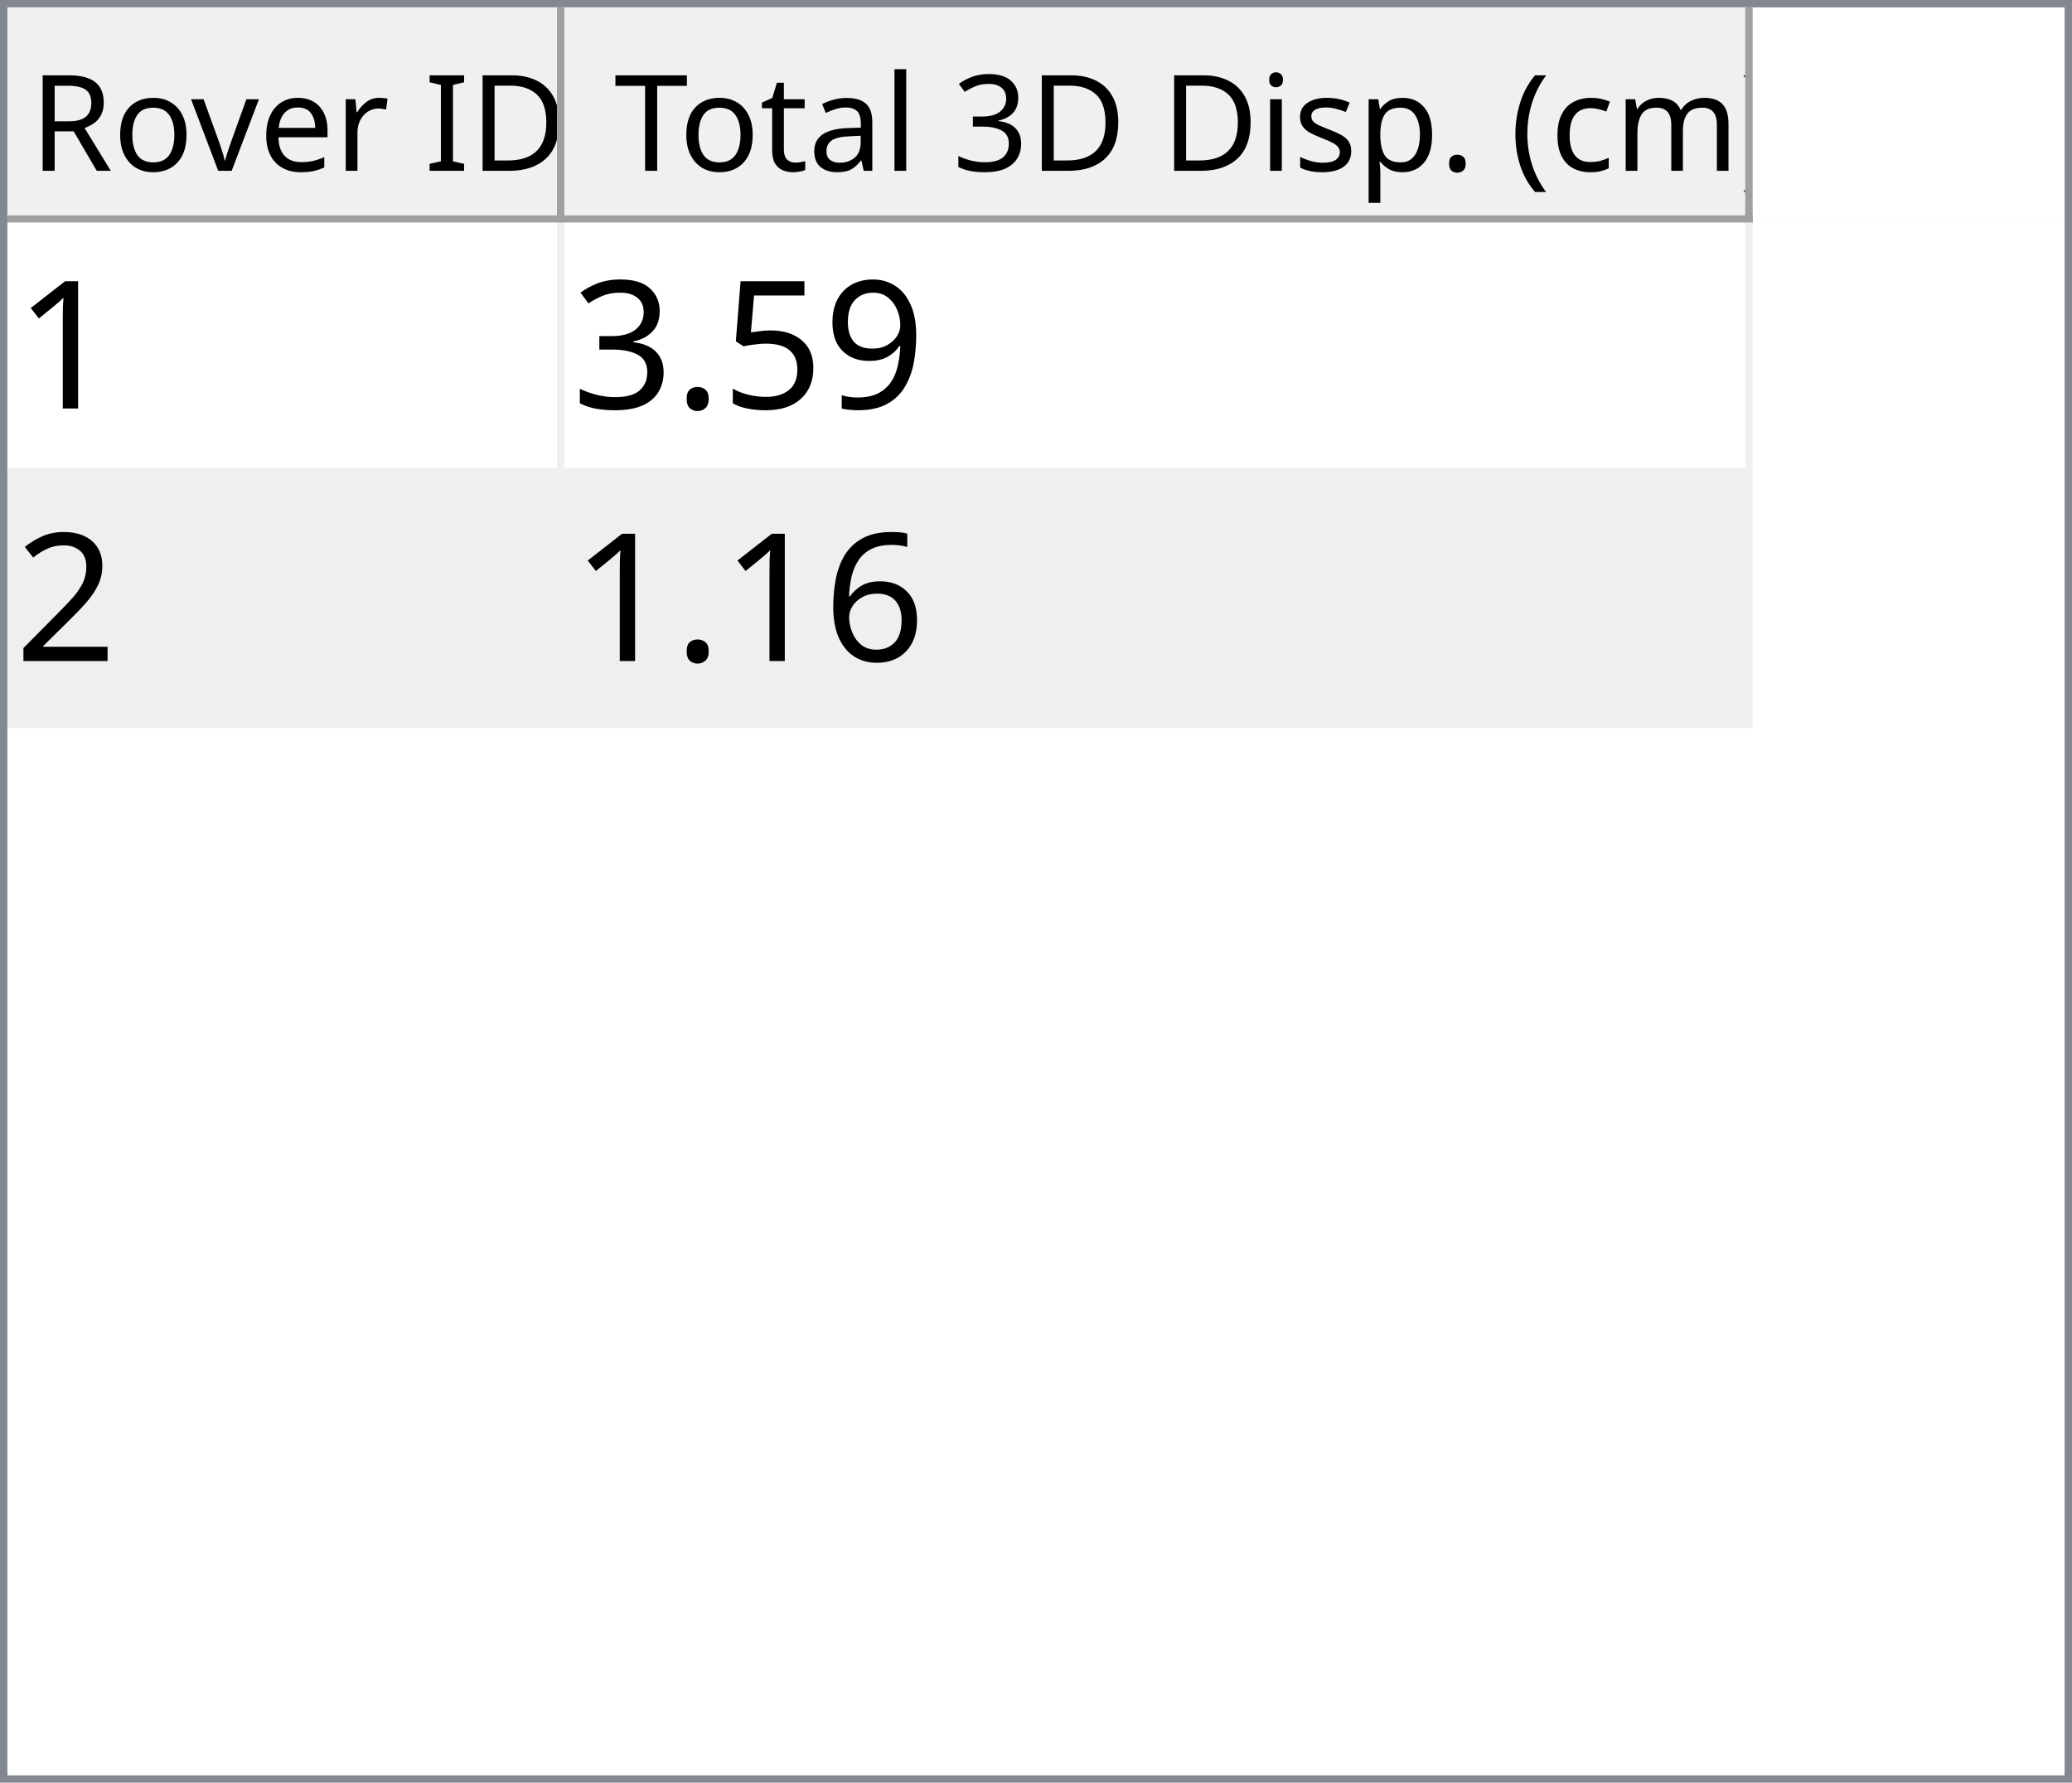
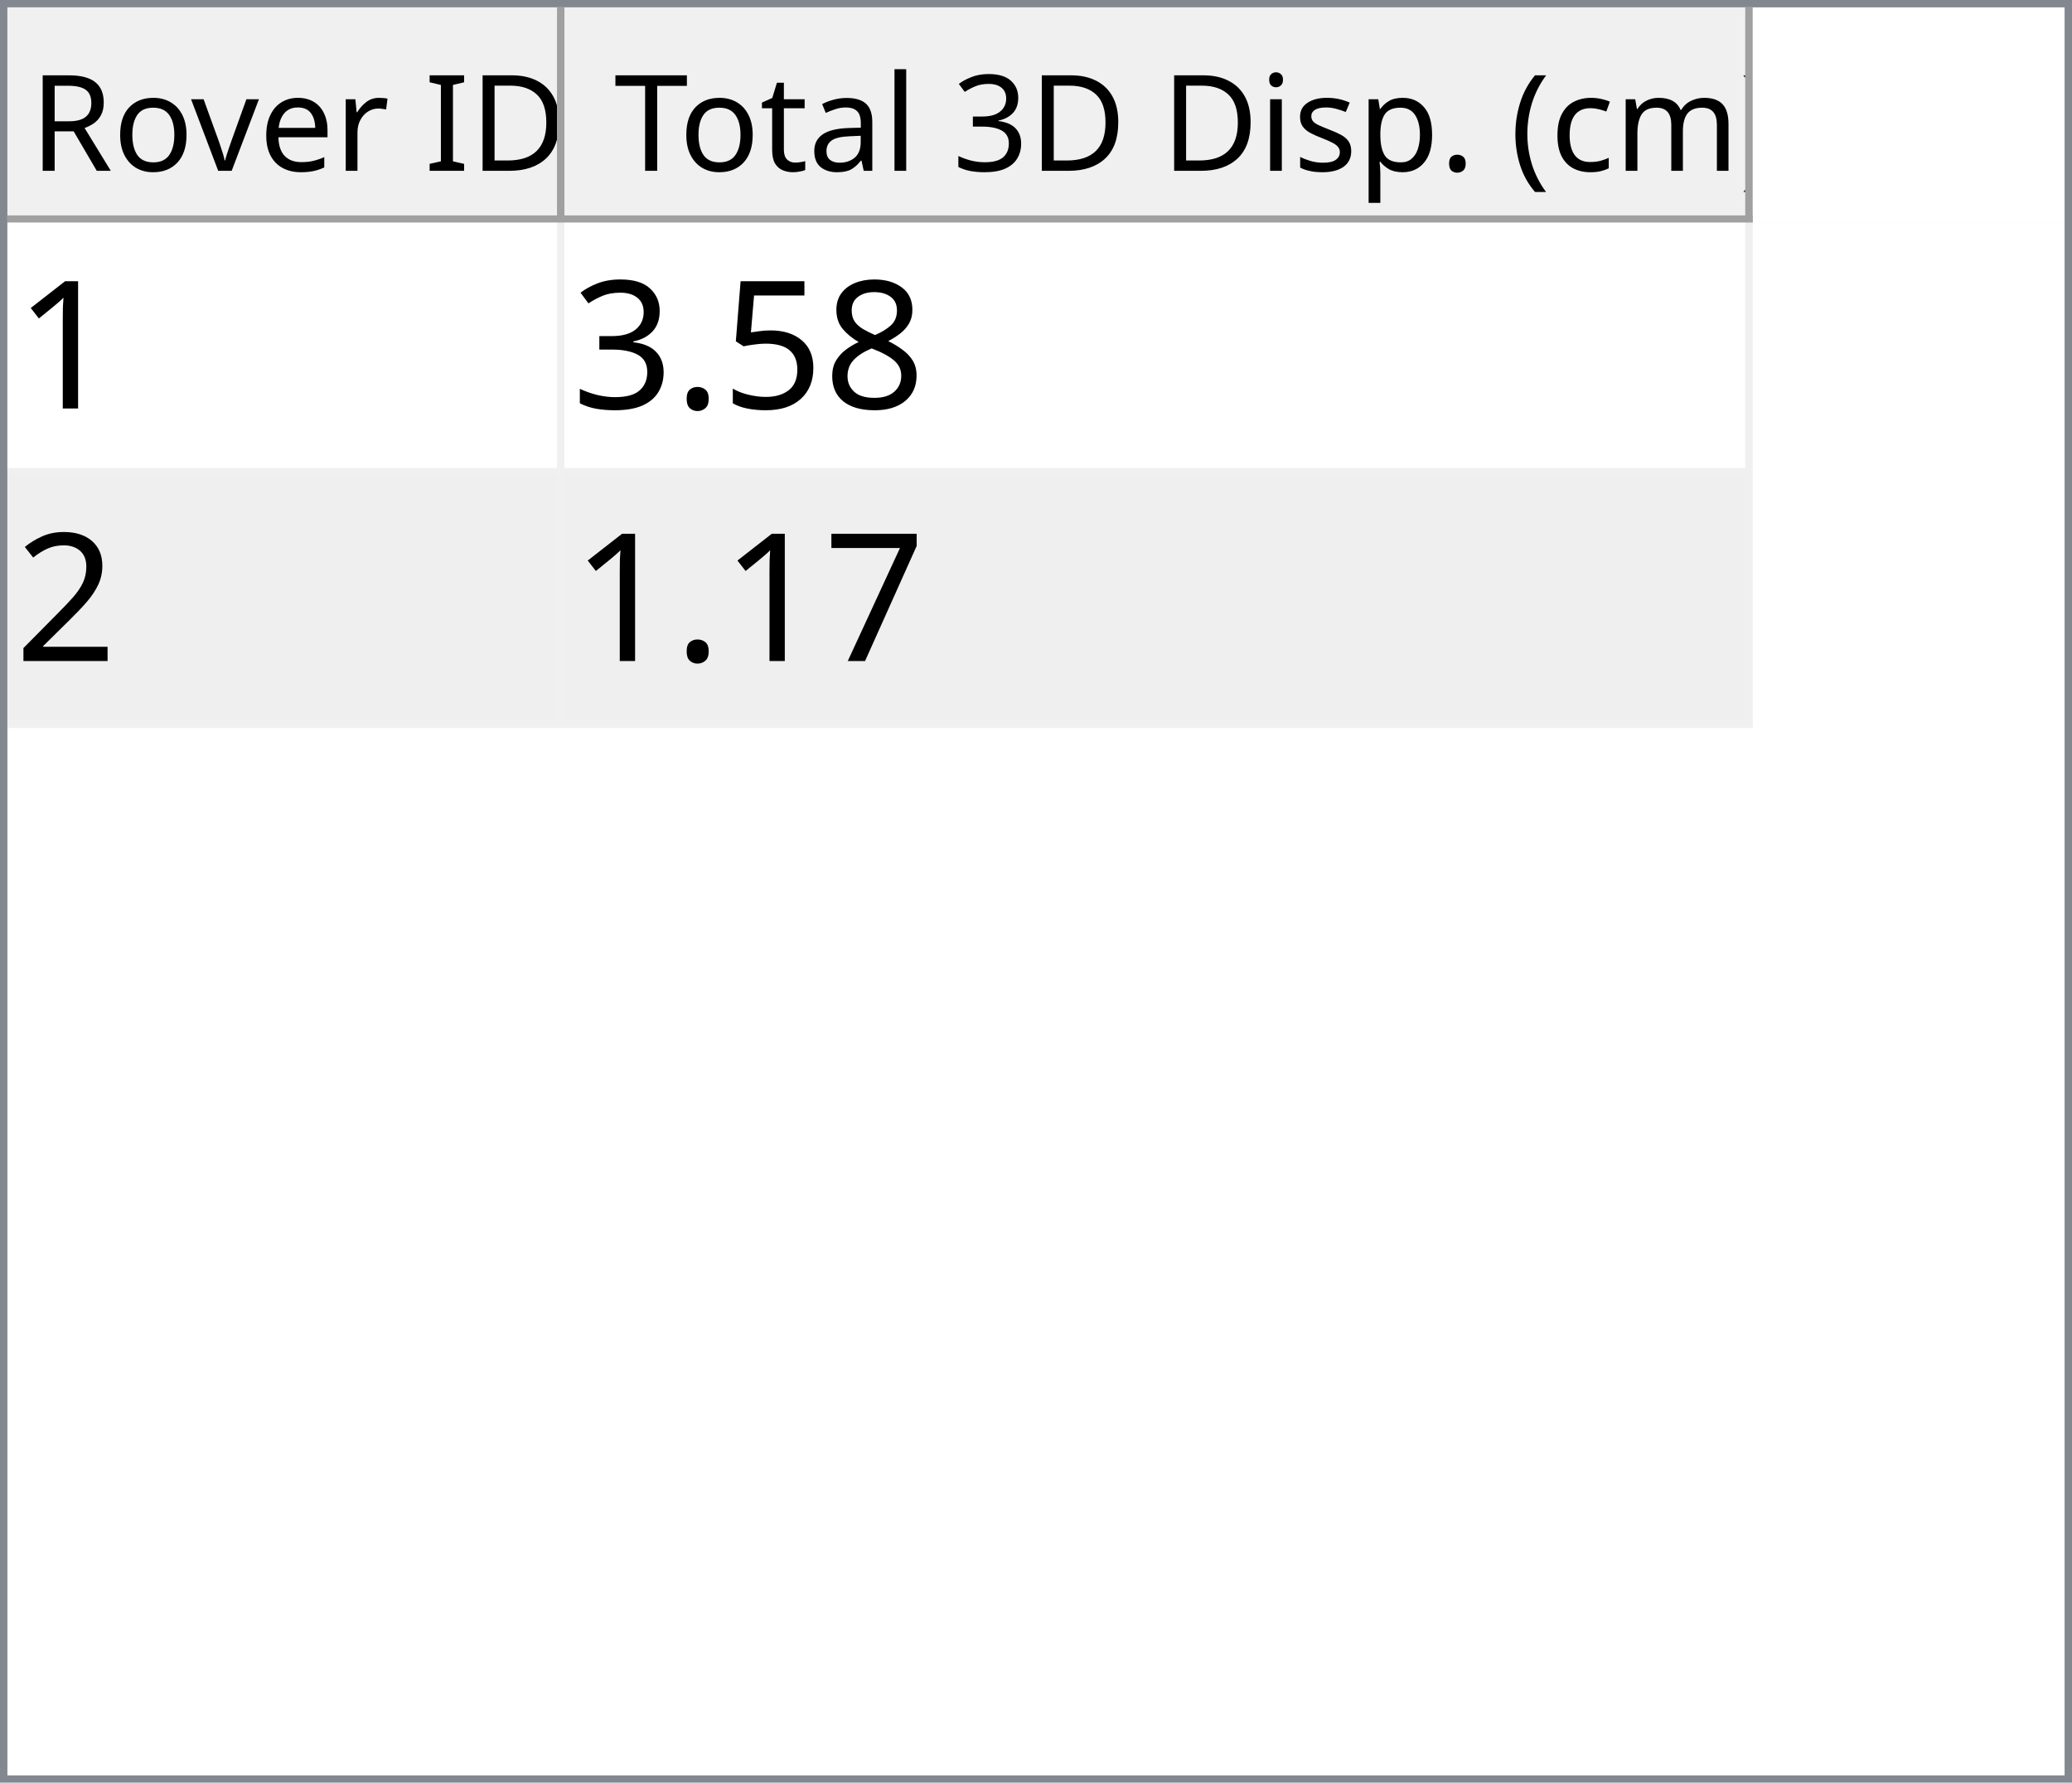
<svg xmlns="http://www.w3.org/2000/svg" style="fill-opacity:1; color-rendering:auto; color-interpolation:auto; text-rendering:auto; stroke:black; stroke-linecap:square; stroke-miterlimit:10; shape-rendering:auto; stroke-opacity:1; fill:black; stroke-dasharray:none; font-weight:normal; stroke-width:1; font-family:'Dialog'; font-style:normal; stroke-linejoin:miter; font-size:12px; stroke-dashoffset:0; image-rendering:auto;" width="279" height="240">
  <defs id="genericDefs" />
  <g>
    <defs id="defs1">
      <clipPath clipPathUnits="userSpaceOnUse" id="clipPath1">
        <path d="M0 0 L279 0 L279 240 L0 240 L0 0 Z" />
      </clipPath>
      <clipPath clipPathUnits="userSpaceOnUse" id="clipPath2">
        <path d="M0 0 L0 240 L279 240 L279 0 Z" />
      </clipPath>
      <clipPath clipPathUnits="userSpaceOnUse" id="clipPath3">
        <path d="M0 0 L0 29 L277 29 L277 0 Z" />
      </clipPath>
      <clipPath clipPathUnits="userSpaceOnUse" id="clipPath4">
        <path d="M0 0 L0 29 L75 29 L75 0 Z" />
      </clipPath>
      <clipPath clipPathUnits="userSpaceOnUse" id="clipPath5">
        <path d="M1 1 L1 28 L74 28 L74 1 Z" />
      </clipPath>
      <clipPath clipPathUnits="userSpaceOnUse" id="clipPath6">
        <path d="M0 0 L0 27 L73 27 L73 0 Z" />
      </clipPath>
      <clipPath clipPathUnits="userSpaceOnUse" id="clipPath7">
        <path d="M-0.5 -0.5 L-0.5 28.5 L74.5 28.5 L74.5 -0.5 Z" />
      </clipPath>
      <clipPath clipPathUnits="userSpaceOnUse" id="clipPath8">
        <path d="M0 0 L0 29 L160 29 L160 0 Z" />
      </clipPath>
      <clipPath clipPathUnits="userSpaceOnUse" id="clipPath9">
        <path d="M1 1 L1 28 L159 28 L159 1 Z" />
      </clipPath>
      <clipPath clipPathUnits="userSpaceOnUse" id="clipPath10">
        <path d="M0 0 L0 27 L158 27 L158 0 Z" />
      </clipPath>
      <clipPath clipPathUnits="userSpaceOnUse" id="clipPath11">
        <path d="M-0.5 -0.5 L-0.5 28.5 L159.5 28.5 L159.5 -0.5 Z" />
      </clipPath>
      <clipPath clipPathUnits="userSpaceOnUse" id="clipPath12">
        <path d="M0 0 L0 209 L277 209 L277 0 Z" />
      </clipPath>
      <clipPath clipPathUnits="userSpaceOnUse" id="clipPath13">
        <path d="M0 0 L0 68 L235 68 L235 0 Z" />
      </clipPath>
      <clipPath clipPathUnits="userSpaceOnUse" id="clipPath14">
        <path d="M-0.5 -0.5 L-0.5 67.5 L234.5 67.5 L234.5 -0.5 Z" />
      </clipPath>
      <clipPath clipPathUnits="userSpaceOnUse" id="clipPath15">
        <path d="M0 0 L0 33 L74 33 L74 0 Z" />
      </clipPath>
      <clipPath clipPathUnits="userSpaceOnUse" id="clipPath16">
        <path d="M0 0 L0 33 L159 33 L159 0 Z" />
      </clipPath>
      <font horiz-adv-x="64.551" id="font1">
        <font-face ascent="107.91" descent="25.098" units-per-em="100" style="font-style:normal; font-family:Segoe UI; font-weight:normal;" />
        <missing-glyph horiz-adv-x="64.551" d="M8.109 0 L8.109 68.266 L56.453 68.266 L56.453 0 L8.109 0 ZM15.328 7.234 L49.219 7.234 L49.219 61.031 L15.328 61.031 L15.328 7.234 Z" />
        <glyph unicode="D" horiz-adv-x="70.117" d="M9.188 0 L9.188 70.016 L28.516 70.016 Q65.531 70.016 65.531 35.891 Q65.531 19.672 55.25 9.836 Q44.969 0 27.734 0 L9.188 0 ZM17.391 62.594 L17.391 7.422 L27.828 7.422 Q41.609 7.422 49.273 14.797 Q56.938 22.172 56.938 35.688 Q56.938 62.594 28.328 62.594 L17.391 62.594 Z" />
        <glyph unicode="I" horiz-adv-x="26.611" d="M17.391 0 L9.188 0 L9.188 70.016 L17.391 70.016 L17.391 0 Z" />
        <glyph unicode=" " horiz-adv-x="27.393" d="" />
        <glyph unicode="r" horiz-adv-x="34.766" d="M34.188 41.891 Q32.078 43.5 28.125 43.5 Q23 43.5 19.555 38.672 Q16.109 33.844 16.109 25.484 L16.109 0 L8.109 0 L8.109 50 L16.109 50 L16.109 39.703 L16.312 39.703 Q18.016 44.969 21.531 47.922 Q25.047 50.875 29.391 50.875 Q32.516 50.875 34.188 50.203 L34.188 41.891 Z" />
        <glyph unicode="e" horiz-adv-x="52.295" d="M48.297 23 L12.984 23 Q13.188 14.656 17.484 10.109 Q21.781 5.562 29.297 5.562 Q37.75 5.562 44.828 11.141 L44.828 3.609 Q38.234 -1.172 27.391 -1.172 Q16.797 -1.172 10.742 5.641 Q4.688 12.453 4.688 24.812 Q4.688 36.469 11.305 43.82 Q17.922 51.172 27.734 51.172 Q37.547 51.172 42.922 44.828 Q48.297 38.484 48.297 27.203 L48.297 23 ZM40.094 29.781 Q40.047 36.719 36.75 40.578 Q33.453 44.438 27.594 44.438 Q21.922 44.438 17.969 40.383 Q14.016 36.328 13.094 29.781 L40.094 29.781 Z" />
        <glyph unicode="v" horiz-adv-x="47.9" d="M47.406 50 L27.484 0 L19.625 0 L0.688 50 L9.469 50 L22.172 13.672 Q23.578 9.672 23.922 6.688 L24.125 6.688 Q24.609 10.453 25.688 13.484 L38.969 50 L47.406 50 Z" />
        <glyph unicode="o" horiz-adv-x="58.594" d="M29 -1.172 Q17.922 -1.172 11.305 5.836 Q4.688 12.844 4.688 24.422 Q4.688 37.016 11.57 44.094 Q18.453 51.172 30.172 51.172 Q41.359 51.172 47.633 44.289 Q53.906 37.406 53.906 25.203 Q53.906 13.234 47.141 6.031 Q40.375 -1.172 29 -1.172 ZM29.594 44.438 Q21.875 44.438 17.383 39.188 Q12.891 33.938 12.891 24.703 Q12.891 15.828 17.43 10.695 Q21.969 5.562 29.594 5.562 Q37.359 5.562 41.531 10.594 Q45.703 15.625 45.703 24.906 Q45.703 34.281 41.531 39.359 Q37.359 44.438 29.594 44.438 Z" />
        <glyph unicode="R" horiz-adv-x="59.814" d="M59.375 0 L49.609 0 L37.891 19.625 Q36.281 22.359 34.766 24.289 Q33.25 26.219 31.664 27.438 Q30.078 28.656 28.25 29.219 Q26.422 29.781 24.125 29.781 L17.391 29.781 L17.391 0 L9.188 0 L9.188 70.016 L30.078 70.016 Q34.672 70.016 38.555 68.867 Q42.438 67.719 45.289 65.375 Q48.141 63.031 49.758 59.547 Q51.375 56.062 51.375 51.375 Q51.375 47.703 50.273 44.656 Q49.172 41.609 47.148 39.211 Q45.125 36.812 42.266 35.133 Q39.406 33.453 35.844 32.516 L35.844 32.328 Q37.594 31.547 38.891 30.547 Q40.188 29.547 41.359 28.18 Q42.531 26.812 43.68 25.078 Q44.828 23.344 46.234 21.047 L59.375 0 ZM17.391 62.594 L17.391 37.203 L28.516 37.203 Q31.594 37.203 34.203 38.133 Q36.812 39.062 38.719 40.797 Q40.625 42.531 41.703 45.047 Q42.781 47.562 42.781 50.688 Q42.781 56.297 39.141 59.445 Q35.5 62.594 28.609 62.594 L17.391 62.594 Z" />
        <glyph unicode=")" horiz-adv-x="30.176" d="M8.297 -15.922 L1.172 -15.922 Q16.406 2.344 16.406 26.812 Q16.406 51.469 1.078 70.016 L8.297 70.016 Q23.531 52.156 23.531 26.703 Q23.531 1.375 8.297 -15.922 Z" />
        <glyph unicode="m" horiz-adv-x="86.133" d="M79.109 0 L71.094 0 L71.094 28.719 Q71.094 37.016 68.531 40.727 Q65.969 44.438 59.906 44.438 Q54.781 44.438 51.195 39.75 Q47.609 35.062 47.609 28.516 L47.609 0 L39.594 0 L39.594 29.688 Q39.594 44.438 28.219 44.438 Q22.953 44.438 19.531 40.016 Q16.109 35.594 16.109 28.516 L16.109 0 L8.109 0 L8.109 50 L16.109 50 L16.109 42.094 L16.312 42.094 Q21.625 51.172 31.844 51.172 Q36.969 51.172 40.773 48.312 Q44.578 45.453 46 40.828 Q51.562 51.172 62.594 51.172 Q79.109 51.172 79.109 30.812 L79.109 0 Z" />
        <glyph unicode="c" horiz-adv-x="46.191" d="M42.188 2.297 Q36.422 -1.172 28.516 -1.172 Q17.828 -1.172 11.258 5.789 Q4.688 12.75 4.688 23.828 Q4.688 36.188 11.766 43.68 Q18.844 51.172 30.672 51.172 Q37.25 51.172 42.281 48.734 L42.281 40.531 Q36.719 44.438 30.375 44.438 Q22.703 44.438 17.797 38.945 Q12.891 33.453 12.891 24.516 Q12.891 15.719 17.508 10.641 Q22.125 5.562 29.891 5.562 Q36.422 5.562 42.188 9.906 L42.188 2.297 Z" />
        <glyph unicode="(" horiz-adv-x="30.176" d="M29.109 -15.922 L21.969 -15.922 Q6.844 1.375 6.844 26.703 Q6.844 52.156 21.969 70.016 L29.203 70.016 Q13.875 51.469 13.875 26.812 Q13.875 2.344 29.109 -15.922 Z" />
        <glyph unicode="." horiz-adv-x="21.68" d="M10.891 -1.078 Q8.641 -1.078 7.055 0.539 Q5.469 2.156 5.469 4.391 Q5.469 6.641 7.055 8.273 Q8.641 9.906 10.891 9.906 Q13.188 9.906 14.797 8.273 Q16.406 6.641 16.406 4.391 Q16.406 2.156 14.797 0.539 Q13.188 -1.078 10.891 -1.078 Z" />
        <glyph unicode="p" horiz-adv-x="58.789" d="M16.312 7.234 L16.109 7.234 L16.109 -23 L8.109 -23 L8.109 50 L16.109 50 L16.109 41.219 L16.312 41.219 Q22.219 51.172 33.594 51.172 Q43.266 51.172 48.688 44.461 Q54.109 37.75 54.109 26.469 Q54.109 13.922 48 6.375 Q41.891 -1.172 31.297 -1.172 Q21.578 -1.172 16.312 7.234 ZM16.109 27.391 L16.109 20.406 Q16.109 14.203 20.141 9.883 Q24.172 5.562 30.375 5.562 Q37.641 5.562 41.773 11.133 Q45.906 16.703 45.906 26.609 Q45.906 34.969 42.047 39.703 Q38.188 44.438 31.594 44.438 Q24.609 44.438 20.359 39.578 Q16.109 34.719 16.109 27.391 Z" />
        <glyph unicode="s" horiz-adv-x="42.432" d="M5.078 1.812 L5.078 10.406 Q11.625 5.562 19.484 5.562 Q30.031 5.562 30.031 12.594 Q30.031 14.594 29.125 15.992 Q28.219 17.391 26.68 18.461 Q25.141 19.531 23.07 20.383 Q21 21.234 18.609 22.172 Q15.281 23.484 12.766 24.828 Q10.25 26.172 8.57 27.859 Q6.891 29.547 6.031 31.695 Q5.172 33.844 5.172 36.719 Q5.172 40.234 6.789 42.945 Q8.406 45.656 11.086 47.484 Q13.766 49.312 17.211 50.242 Q20.656 51.172 24.312 51.172 Q30.812 51.172 35.938 48.922 L35.938 40.828 Q30.422 44.438 23.25 44.438 Q21 44.438 19.195 43.922 Q17.391 43.406 16.094 42.477 Q14.797 41.547 14.086 40.258 Q13.375 38.969 13.375 37.406 Q13.375 35.453 14.086 34.133 Q14.797 32.812 16.164 31.789 Q17.531 30.766 19.484 29.938 Q21.438 29.109 23.922 28.125 Q27.25 26.859 29.883 25.516 Q32.516 24.172 34.375 22.484 Q36.234 20.797 37.234 18.602 Q38.234 16.406 38.234 13.375 Q38.234 9.672 36.602 6.938 Q34.969 4.203 32.234 2.398 Q29.5 0.594 25.93 -0.289 Q22.359 -1.172 18.453 -1.172 Q10.75 -1.172 5.078 1.812 Z" />
        <glyph unicode="i" horiz-adv-x="24.219" d="M12.203 62.703 Q10.062 62.703 8.547 64.164 Q7.031 65.625 7.031 67.875 Q7.031 70.125 8.547 71.609 Q10.062 73.094 12.203 73.094 Q14.406 73.094 15.945 71.609 Q17.484 70.125 17.484 67.875 Q17.484 65.719 15.945 64.211 Q14.406 62.703 12.203 62.703 ZM16.109 0 L8.109 0 L8.109 50 L16.109 50 L16.109 0 Z" />
        <glyph unicode="3" horiz-adv-x="53.906" d="M46.531 19.828 Q46.531 15.094 44.75 11.211 Q42.969 7.328 39.719 4.57 Q36.469 1.812 31.93 0.297 Q27.391 -1.219 21.922 -1.219 Q11.922 -1.219 6 2.594 L6 11.188 Q13.094 5.609 22.219 5.609 Q25.875 5.609 28.828 6.539 Q31.781 7.469 33.906 9.227 Q36.031 10.984 37.18 13.477 Q38.328 15.969 38.328 19.094 Q38.328 32.812 18.797 32.812 L12.984 32.812 L12.984 39.594 L18.5 39.594 Q35.797 39.594 35.797 52.484 Q35.797 64.406 22.609 64.406 Q15.188 64.406 8.688 59.422 L8.688 67.188 Q15.375 71.188 24.609 71.188 Q29 71.188 32.57 69.969 Q36.141 68.75 38.68 66.555 Q41.219 64.359 42.609 61.281 Q44 58.203 44 54.5 Q44 40.672 30.031 36.719 L30.031 36.531 Q33.594 36.141 36.625 34.797 Q39.656 33.453 41.852 31.305 Q44.047 29.156 45.289 26.25 Q46.531 23.344 46.531 19.828 Z" />
        <glyph unicode="l" horiz-adv-x="24.219" d="M16.109 0 L8.109 0 L8.109 74.031 L16.109 74.031 L16.109 0 Z" />
        <glyph unicode="a" horiz-adv-x="50.879" d="M43.891 0 L35.891 0 L35.891 7.812 L35.688 7.812 Q30.469 -1.172 20.312 -1.172 Q12.844 -1.172 8.617 2.781 Q4.391 6.734 4.391 13.281 Q4.391 27.297 20.906 29.594 L35.891 31.688 Q35.891 44.438 25.594 44.438 Q16.547 44.438 9.281 38.281 L9.281 46.484 Q16.656 51.172 26.266 51.172 Q43.891 51.172 43.891 32.516 L43.891 0 ZM35.891 25.297 L23.828 23.641 Q18.266 22.859 15.43 20.875 Q12.594 18.891 12.594 13.875 Q12.594 10.203 15.211 7.883 Q17.828 5.562 22.172 5.562 Q28.125 5.562 32.008 9.742 Q35.891 13.922 35.891 20.312 L35.891 25.297 Z" />
        <glyph unicode="t" horiz-adv-x="33.887" d="M31.297 0.484 Q28.469 -1.078 23.828 -1.078 Q10.688 -1.078 10.688 13.578 L10.688 43.172 L2.094 43.172 L2.094 50 L10.688 50 L10.688 62.203 L18.703 64.797 L18.703 50 L31.297 50 L31.297 43.172 L18.703 43.172 L18.703 14.984 Q18.703 9.969 20.414 7.82 Q22.125 5.672 26.078 5.672 Q29.109 5.672 31.297 7.328 L31.297 0.484 Z" />
        <glyph unicode="T" horiz-adv-x="52.393" d="M50.594 62.594 L30.375 62.594 L30.375 0 L22.172 0 L22.172 62.594 L2 62.594 L2 70.016 L50.594 70.016 L50.594 62.594 Z" />
      </font>
      <font horiz-adv-x="75.0" id="font2">
        <font-face ascent="100.537" descent="21.973" units-per-em="100" style="font-style:normal; font-family:sans-serif; font-weight:normal;" />
        <missing-glyph horiz-adv-x="75.0" d="M12.5 0 L12.5 62.5 L62.5 62.5 L62.5 0 L12.5 0 ZM14.062 1.562 L60.938 1.562 L60.938 60.938 L14.062 60.938 L14.062 1.562 Z" />
        <glyph unicode="1" horiz-adv-x="55.615" d="M37.25 0 L28.469 0 L28.469 56 Q25.297 52.984 20.141 49.953 Q14.984 46.922 10.891 45.406 L10.891 53.906 Q18.266 57.375 23.781 62.305 Q29.297 67.234 31.594 71.875 L37.25 71.875 L37.25 0 Z" />
-         <glyph unicode="9" horiz-adv-x="55.615" d="M5.469 16.547 L13.922 17.328 Q14.984 11.375 18.016 8.688 Q21.047 6 25.781 6 Q29.828 6 32.883 7.859 Q35.938 9.719 37.891 12.82 Q39.844 15.922 41.164 21.195 Q42.484 26.469 42.484 31.938 Q42.484 32.516 42.438 33.688 Q39.797 29.5 35.234 26.883 Q30.672 24.266 25.344 24.266 Q16.453 24.266 10.305 30.711 Q4.156 37.156 4.156 47.703 Q4.156 58.594 10.578 65.234 Q17 71.875 26.656 71.875 Q33.641 71.875 39.43 68.117 Q45.219 64.359 48.219 57.398 Q51.219 50.438 51.219 37.25 Q51.219 23.531 48.242 15.406 Q45.266 7.281 39.383 3.031 Q33.5 -1.219 25.594 -1.219 Q17.188 -1.219 11.867 3.445 Q6.547 8.109 5.469 16.547 ZM41.453 48.141 Q41.453 55.719 37.43 60.156 Q33.406 64.594 27.734 64.594 Q21.875 64.594 17.531 59.812 Q13.188 55.031 13.188 47.406 Q13.188 40.578 17.312 36.305 Q21.438 32.031 27.484 32.031 Q33.594 32.031 37.523 36.305 Q41.453 40.578 41.453 48.141 Z" />
+         <glyph unicode="8" horiz-adv-x="55.615" d="M17.672 38.812 Q12.203 40.828 9.57 44.539 Q6.938 48.25 6.938 53.422 Q6.938 61.234 12.555 66.555 Q18.172 71.875 27.484 71.875 Q36.859 71.875 42.578 66.43 Q48.297 60.984 48.297 53.172 Q48.297 48.188 45.68 44.508 Q43.062 40.828 37.75 38.812 Q44.344 36.672 47.781 31.883 Q51.219 27.094 51.219 20.453 Q51.219 11.281 44.727 5.031 Q38.234 -1.219 27.641 -1.219 Q17.047 -1.219 10.547 5.055 Q4.047 11.328 4.047 20.703 Q4.047 27.688 7.594 32.398 Q11.141 37.109 17.672 38.812 ZM15.922 53.719 Q15.922 48.641 19.195 45.414 Q22.469 42.188 27.688 42.188 Q32.766 42.188 36.016 45.383 Q39.266 48.578 39.266 53.219 Q39.266 58.062 35.914 61.359 Q32.562 64.656 27.594 64.656 Q22.562 64.656 19.242 61.43 Q15.922 58.203 15.922 53.719 ZM13.094 20.656 Q13.094 16.891 14.875 13.375 Q16.656 9.859 20.172 7.93 Q23.688 6 27.734 6 Q34.031 6 38.133 10.055 Q42.234 14.109 42.234 20.359 Q42.234 26.703 38.016 30.859 Q33.797 35.016 27.438 35.016 Q21.234 35.016 17.164 30.914 Q13.094 26.812 13.094 20.656 Z" />
        <glyph unicode="5" horiz-adv-x="55.615" d="M4.156 18.75 L13.375 19.531 Q14.406 12.797 18.141 9.398 Q21.875 6 27.156 6 Q33.5 6 37.891 10.789 Q42.281 15.578 42.281 23.484 Q42.281 31 38.062 35.352 Q33.844 39.703 27 39.703 Q22.75 39.703 19.336 37.773 Q15.922 35.844 13.969 32.766 L5.719 33.844 L12.641 70.609 L48.25 70.609 L48.25 62.203 L19.672 62.203 L15.828 42.969 Q22.266 47.469 29.344 47.469 Q38.719 47.469 45.164 40.969 Q51.609 34.469 51.609 24.266 Q51.609 14.547 45.953 7.469 Q39.062 -1.219 27.156 -1.219 Q17.391 -1.219 11.211 4.25 Q5.031 9.719 4.156 18.75 Z" />
        <glyph unicode="." horiz-adv-x="27.783" d="M9.078 0 L9.078 10.016 L19.094 10.016 L19.094 0 L9.078 0 Z" />
        <glyph unicode="3" horiz-adv-x="55.615" d="M4.203 18.891 L12.984 20.062 Q14.5 12.594 18.141 9.297 Q21.781 6 27 6 Q33.203 6 37.477 10.297 Q41.75 14.594 41.75 20.953 Q41.75 27 37.797 30.93 Q33.844 34.859 27.734 34.859 Q25.25 34.859 21.531 33.891 L22.516 41.609 Q23.391 41.5 23.922 41.5 Q29.547 41.5 34.039 44.43 Q38.531 47.359 38.531 53.469 Q38.531 58.297 35.258 61.477 Q31.984 64.656 26.812 64.656 Q21.688 64.656 18.266 61.43 Q14.844 58.203 13.875 51.766 L5.078 53.328 Q6.688 62.156 12.398 67.016 Q18.109 71.875 26.609 71.875 Q32.469 71.875 37.398 69.359 Q42.328 66.844 44.945 62.5 Q47.562 58.156 47.562 53.266 Q47.562 48.641 45.07 44.828 Q42.578 41.016 37.703 38.766 Q44.047 37.312 47.562 32.695 Q51.078 28.078 51.078 21.141 Q51.078 11.766 44.242 5.25 Q37.406 -1.266 26.953 -1.266 Q17.531 -1.266 11.305 4.352 Q5.078 9.969 4.203 18.891 Z" />
        <glyph unicode="2" horiz-adv-x="55.615" d="M50.344 8.453 L50.344 0 L3.031 0 Q2.938 3.172 4.047 6.109 Q5.859 10.938 9.836 15.625 Q13.812 20.312 21.344 26.469 Q33.016 36.031 37.117 41.625 Q41.219 47.219 41.219 52.203 Q41.219 57.422 37.477 61.008 Q33.734 64.594 27.734 64.594 Q21.391 64.594 17.578 60.789 Q13.766 56.984 13.719 50.25 L4.688 51.172 Q5.609 61.281 11.664 66.578 Q17.719 71.875 27.938 71.875 Q38.234 71.875 44.242 66.164 Q50.25 60.453 50.25 52 Q50.25 47.703 48.492 43.555 Q46.734 39.406 42.656 34.812 Q38.578 30.219 29.109 22.219 Q21.188 15.578 18.945 13.211 Q16.703 10.844 15.234 8.453 L50.344 8.453 Z" />
-         <glyph unicode="6" horiz-adv-x="55.615" d="M49.75 54.047 L41.016 53.375 Q39.844 58.547 37.703 60.891 Q34.125 64.656 28.906 64.656 Q24.703 64.656 21.531 62.312 Q17.391 59.281 14.992 53.469 Q12.594 47.656 12.5 36.922 Q15.672 41.75 20.266 44.094 Q24.859 46.438 29.891 46.438 Q38.672 46.438 44.852 39.969 Q51.031 33.5 51.031 23.25 Q51.031 16.5 48.125 10.719 Q45.219 4.938 40.141 1.859 Q35.062 -1.219 28.609 -1.219 Q17.625 -1.219 10.695 6.859 Q3.766 14.938 3.766 33.5 Q3.766 54.25 11.422 63.672 Q18.109 71.875 29.438 71.875 Q37.891 71.875 43.289 67.141 Q48.688 62.406 49.75 54.047 ZM13.875 23.188 Q13.875 18.656 15.797 14.508 Q17.719 10.359 21.188 8.18 Q24.656 6 28.469 6 Q34.031 6 38.039 10.492 Q42.047 14.984 42.047 22.703 Q42.047 30.125 38.086 34.398 Q34.125 38.672 28.125 38.672 Q22.172 38.672 18.023 34.398 Q13.875 30.125 13.875 23.188 Z" />
+         <glyph unicode="7" horiz-adv-x="55.615" d="M4.734 62.203 L4.734 70.656 L51.078 70.656 L51.078 63.812 Q44.234 56.547 37.523 44.484 Q30.812 32.422 27.156 19.672 Q24.516 10.688 23.781 0 L14.75 0 Q14.891 8.453 18.062 20.414 Q21.234 32.375 27.172 43.484 Q33.109 54.594 39.797 62.203 L4.734 62.203 Z" />
      </font>
    </defs>
    <g style="fill:white; stroke:white;">
      <rect x="0" y="0" width="279" style="clip-path:url(#clipPath1); stroke:none;" height="240" />
    </g>
    <g style="fill:white; text-rendering:optimizeSpeed; color-rendering:optimizeSpeed; image-rendering:optimizeSpeed; shape-rendering:crispEdges; stroke:white; color-interpolation:sRGB;">
      <rect x="0" width="279" height="240" y="0" style="stroke:none;" />
      <path style="stroke:none;" d="M0 240 L279 240 L279 0 L0 0 Z" />
    </g>
    <g style="fill:rgb(240,240,240); font-size:18px; font-family:'Segoe UI'; stroke:rgb(240,240,240);">
      <rect x="0" y="0" width="279" style="clip-path:url(#clipPath2); stroke:none;" height="240" />
    </g>
    <g style="fill:rgb(130,135,144); font-size:18px; font-family:'Segoe UI'; stroke:rgb(130,135,144);">
      <path d="M0 0 L279 0 L279 240 L0 240 L0 0 ZM1 1 L278 1 L278 239 L1 239 L1 1 Z" style="fill-rule:evenodd; clip-path:url(#clipPath2); stroke:none;" />
    </g>
    <g style="fill:white; font-size:18px; font-family:'Segoe UI'; stroke:white;" transform="translate(1,1)">
      <rect x="0" y="0" width="277" style="clip-path:url(#clipPath3); stroke:none;" height="29" />
    </g>
    <g style="fill:rgb(240,240,240); font-size:18px; font-family:'Segoe UI'; stroke:rgb(240,240,240);" transform="translate(1,1)">
      <rect x="0" y="0" width="75" style="clip-path:url(#clipPath4); stroke:none;" height="29" />
    </g>
    <g style="font-family:'Segoe UI'; font-size:18px;" transform="translate(2,2)">
      <text x="2" xml:space="preserve" y="21" style="clip-path:url(#clipPath6); stroke:none;">Rover ID</text>
    </g>
    <g transform="translate(1.5,1.5)" style="fill:rgb(160,160,160); font-size:18px; font-family:'Segoe UI'; stroke:rgb(160,160,160); stroke-linejoin:bevel;">
      <line x1="74" x2="74" y1="0" style="fill:none; clip-path:url(#clipPath7);" y2="28" />
    </g>
    <g transform="matrix(1,0,0,1,1,1) translate(0.5,0.5)" style="fill:rgb(160,160,160); font-size:18px; font-family:'Segoe UI'; stroke:rgb(160,160,160); stroke-linejoin:bevel;">
      <line x1="0" x2="74" y1="28" style="fill:none; clip-path:url(#clipPath7);" y2="28" />
    </g>
    <g style="fill:rgb(240,240,240); font-size:18px; font-family:'Segoe UI'; stroke:rgb(240,240,240);" transform="translate(76,1)">
      <rect x="0" y="0" width="160" style="clip-path:url(#clipPath8); stroke:none;" height="29" />
    </g>
    <g style="font-family:'Segoe UI'; font-size:18px;" transform="translate(77,2)">
      <text x="1" xml:space="preserve" y="21" style="clip-path:url(#clipPath10); stroke:none;"> Total 3D Disp. (cm)</text>
    </g>
    <g transform="translate(76.5,1.5)" style="fill:rgb(160,160,160); font-size:18px; font-family:'Segoe UI'; stroke:rgb(160,160,160); stroke-linejoin:bevel;">
      <line x1="159" x2="159" y1="0" style="fill:none; clip-path:url(#clipPath11);" y2="28" />
    </g>
    <g transform="matrix(1,0,0,1,76,1) translate(0.5,0.5)" style="fill:rgb(160,160,160); font-size:18px; font-family:'Segoe UI'; stroke:rgb(160,160,160); stroke-linejoin:bevel;">
      <line x1="0" x2="159" y1="28" style="fill:none; clip-path:url(#clipPath11);" y2="28" />
    </g>
    <g style="fill:white; font-size:18px; font-family:'Segoe UI'; stroke:white;" transform="translate(1,30)">
      <rect x="0" y="0" width="277" style="clip-path:url(#clipPath12); stroke:none;" height="209" />
    </g>
    <g style="fill:rgb(240,240,240); font-size:24px; font-family:sans-serif; stroke:rgb(240,240,240);" transform="translate(1,30)">
      <rect x="0" y="0" width="235" style="clip-path:url(#clipPath13); stroke:none;" height="68" />
      <line transform="translate(0.5,0.5)" x1="0" x2="234" y1="33" style="clip-path:url(#clipPath14); fill:none; stroke-linejoin:bevel;" y2="33" />
    </g>
    <g transform="matrix(1,0,0,1,1,30) translate(0.5,0.5)" style="fill:rgb(240,240,240); font-size:24px; font-family:sans-serif; stroke:rgb(240,240,240); stroke-linejoin:bevel;">
      <line x1="0" x2="234" y1="67" style="fill:none; clip-path:url(#clipPath14);" y2="67" />
    </g>
    <g transform="matrix(1,0,0,1,1,30) translate(0.5,0.5)" style="fill:rgb(240,240,240); font-size:24px; font-family:sans-serif; stroke:rgb(240,240,240); stroke-linejoin:bevel;">
      <line x1="74" x2="74" y1="0" style="fill:none; clip-path:url(#clipPath14);" y2="67" />
    </g>
    <g transform="matrix(1,0,0,1,1,30) translate(0.5,0.5)" style="fill:rgb(240,240,240); font-size:24px; font-family:sans-serif; stroke:rgb(240,240,240); stroke-linejoin:bevel;">
      <line x1="234" x2="234" y1="0" style="fill:none; clip-path:url(#clipPath14);" y2="67" />
    </g>
    <g style="fill:white; font-size:24px; font-family:sans-serif; stroke:white;" transform="matrix(1,0,0,1,1,30)">
      <rect x="0" y="0" width="74" style="clip-path:url(#clipPath15); stroke:none;" height="33" />
      <text x="1" y="25" style="fill:black; clip-path:url(#clipPath15); stroke:none;" xml:space="preserve">1</text>
    </g>
    <g style="fill:white; font-size:24px; font-family:sans-serif; stroke:white;" transform="matrix(1,0,0,1,1,30) translate(75,0)">
      <rect x="0" y="0" width="159" style="clip-path:url(#clipPath16); stroke:none;" height="33" />
-       <text x="1" y="25" style="fill:black; clip-path:url(#clipPath16); stroke:none;" xml:space="preserve">3.59</text>
+       <text x="1" y="25" style="fill:black; clip-path:url(#clipPath16); stroke:none;" xml:space="preserve">3.58</text>
    </g>
    <g style="fill:rgb(239,239,239); font-size:24px; font-family:sans-serif; stroke:rgb(239,239,239);" transform="matrix(1,0,0,1,1,30) translate(0,34)">
      <rect x="0" y="0" width="74" style="clip-path:url(#clipPath15); stroke:none;" height="33" />
      <text x="1" y="25" style="fill:black; clip-path:url(#clipPath15); stroke:none;" xml:space="preserve">2</text>
    </g>
    <g style="fill:rgb(239,239,239); font-size:24px; font-family:sans-serif; stroke:rgb(239,239,239);" transform="matrix(1,0,0,1,1,30) translate(75,34)">
      <rect x="0" y="0" width="159" style="clip-path:url(#clipPath16); stroke:none;" height="33" />
-       <text x="1" y="25" style="fill:black; clip-path:url(#clipPath16); stroke:none;" xml:space="preserve">1.16</text>
+       <text x="1" y="25" style="fill:black; clip-path:url(#clipPath16); stroke:none;" xml:space="preserve">1.17</text>
    </g>
  </g>
</svg>
